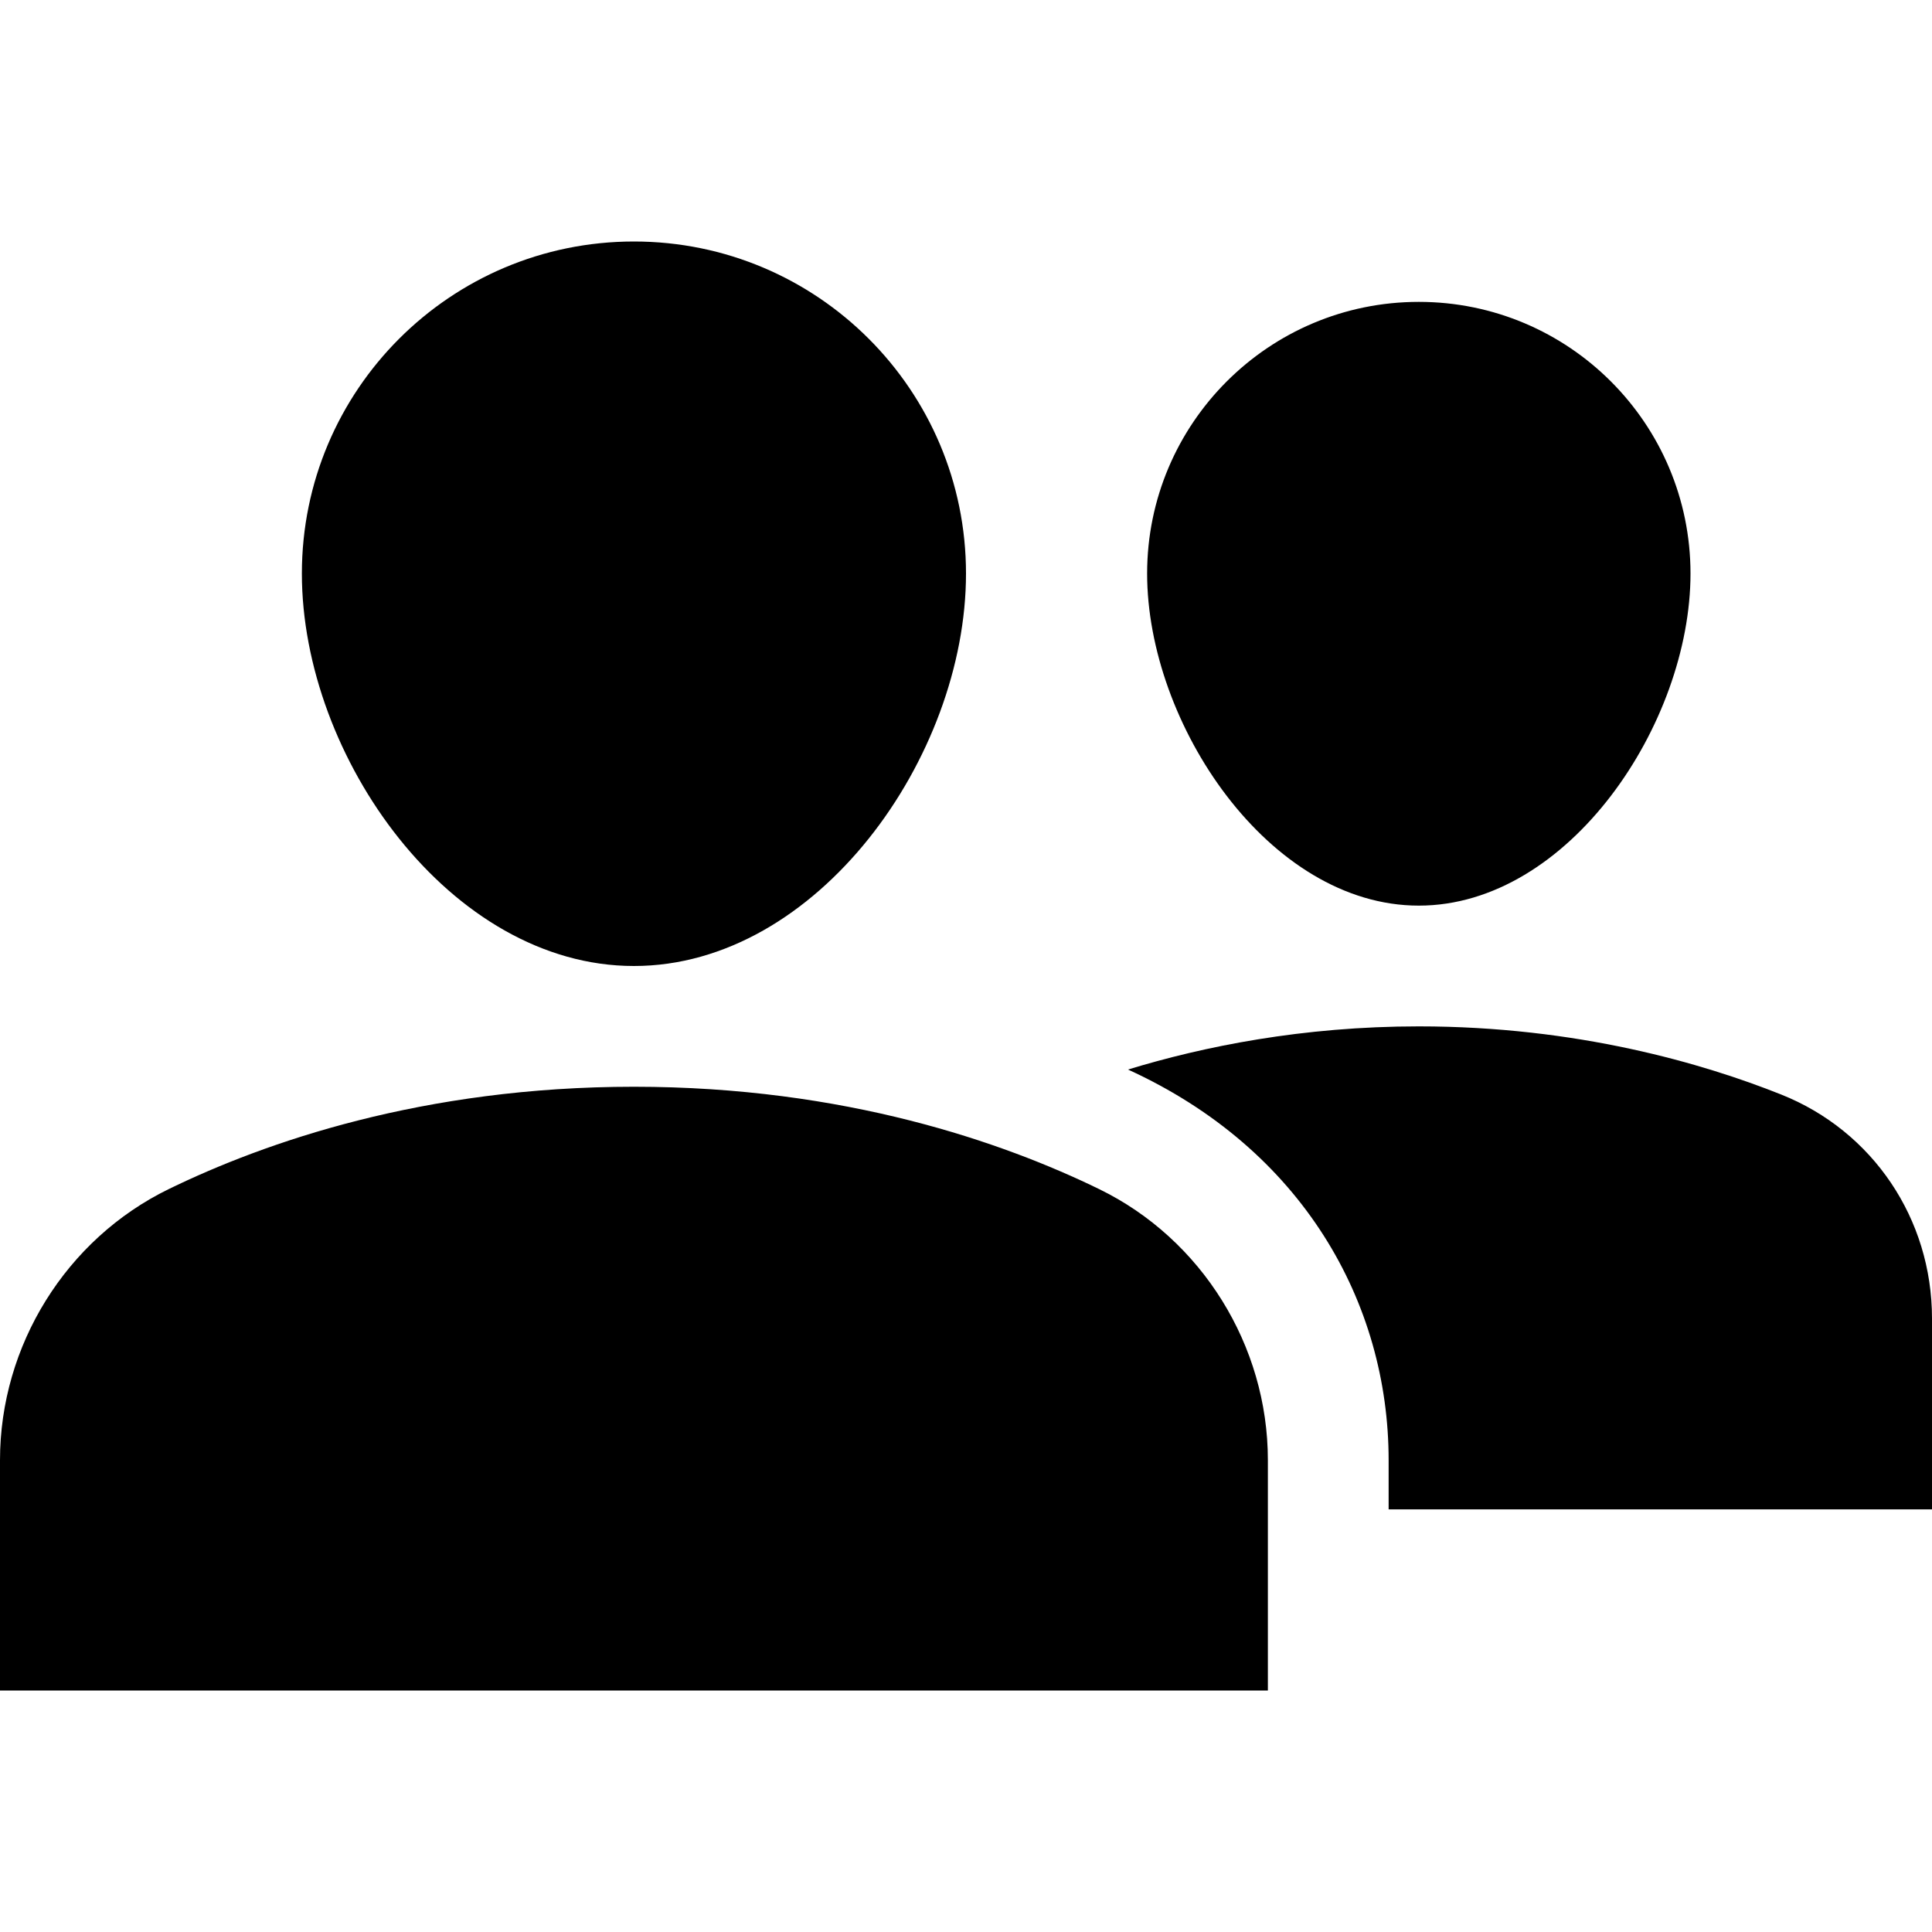
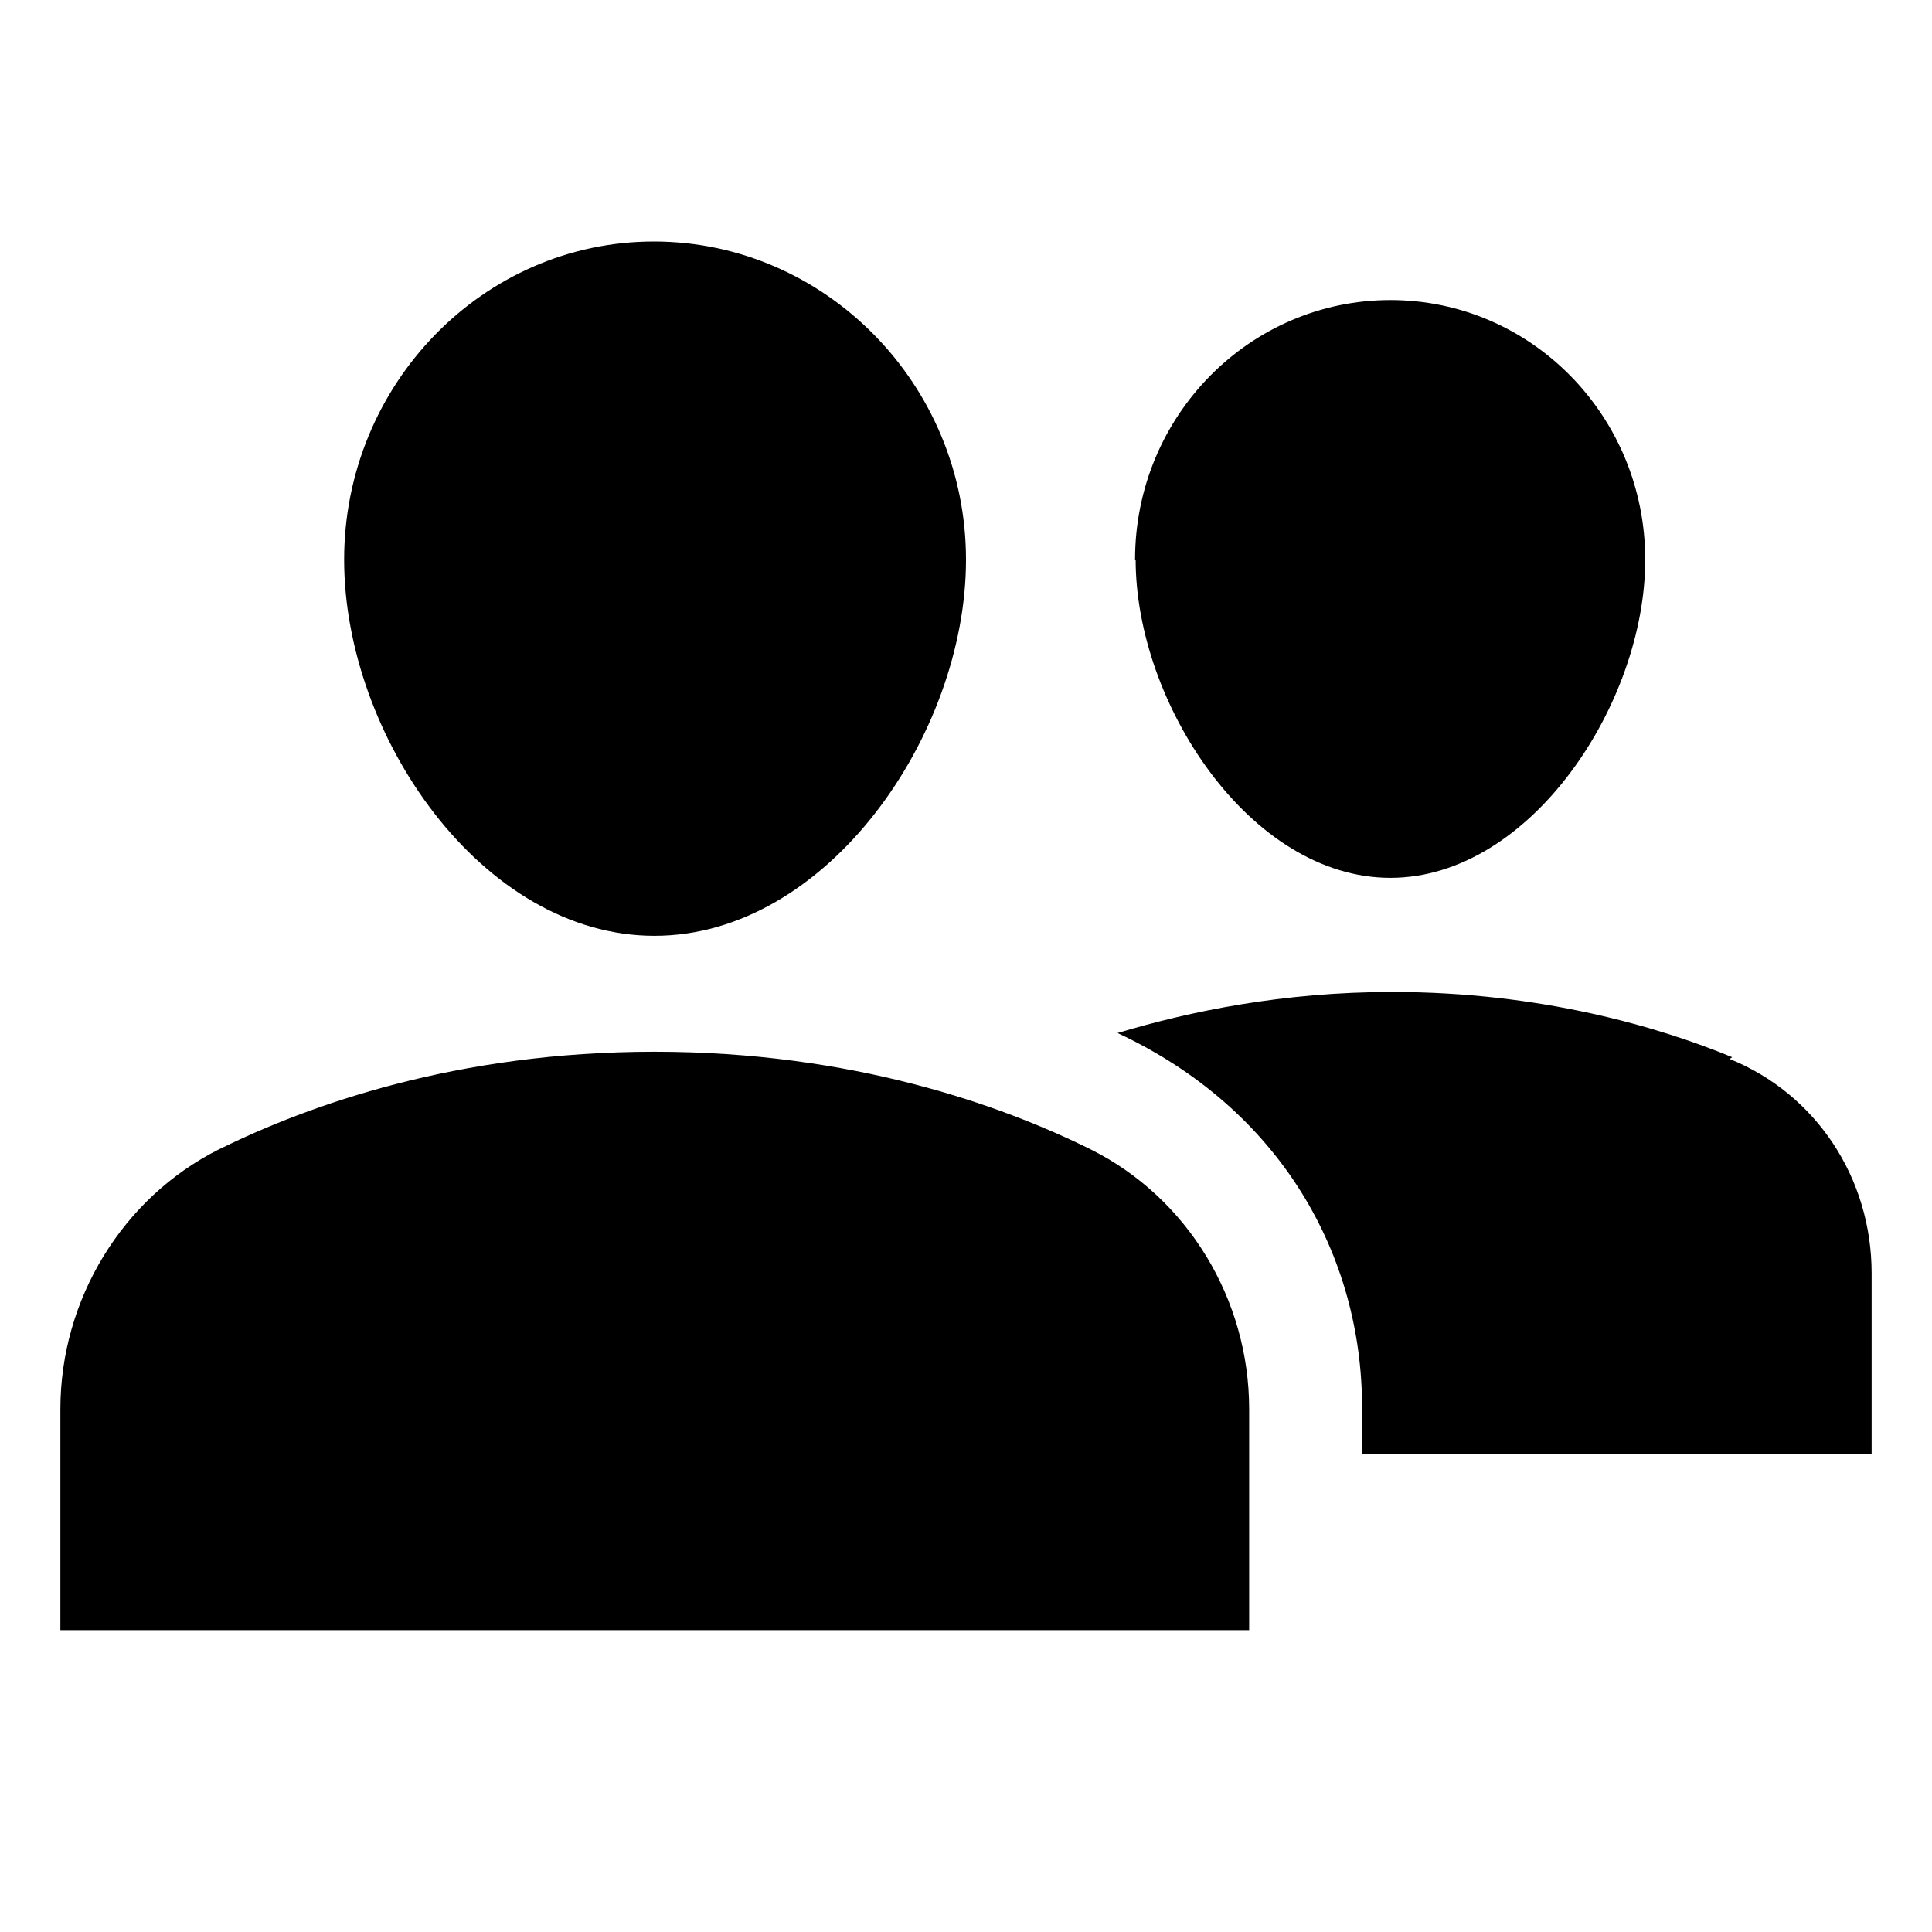
- <svg xmlns="http://www.w3.org/2000/svg" width="32" height="32" viewBox="0 0 32 32">
-   <path fill-rule="evenodd" d="M19 9.5c0 2.485 2.015 5.5 4.5 5.5S28 11.985 28 9.5 25.985 5 23.5 5 19 7.015 19 9.5zm-3 0c0 3.038-2.462 6.5-5.5 6.5S5 12.538 5 9.5 7.462 4 10.5 4 16 6.462 16 9.5zm13.5 8.628c-1.292-.515-3.38-1.128-6-1.128-1.93 0-3.57.334-4.817.715C21.577 19.035 23 21.58 23 24.185V25h9v-3.162c0-1.65-.98-3.105-2.5-3.71zm-11.295 1.567C16.618 18.922 13.993 18 10.5 18c-3.493 0-6.118.922-7.705 1.695C1.097 20.522 0 22.285 0 24.185V28h21v-3.815c0-1.9-1.097-3.663-2.795-4.49z" />
+ <svg xmlns="http://www.w3.org/2000/svg" viewBox="0 0 32 32">
+   <path fill-rule="evenodd" d="M18.8 9.27c0-2.38 1.9-4.3 4.23-4.3 2.33 0 4.22 1.92 4.22 4.3s-1.9 5.27-4.22 5.27c-2.33 0-4.22-2.9-4.22-5.27zm-2.8 0c0 2.9-2.3 6.23-5.16 6.23S5.7 12.18 5.7 9.27C5.7 6.37 8 4 10.83 4S16 6.36 16 9.27zm12.65 8.27c1.43.58 2.35 1.97 2.35 3.55v3h-8.44v-.78c0-2.5-1.33-4.93-4.05-6.2 1.2-.36 2.74-.68 4.55-.68 2.46 0 4.42.58 5.63 1.08zm-10.58 1.5c1.6.8 2.62 2.48 2.62 4.3V27H1v-3.66c0-1.82 1.03-3.5 2.62-4.3 1.5-.74 3.95-1.62 7.22-1.62s5.74.88 7.23 1.62z" />
</svg>
